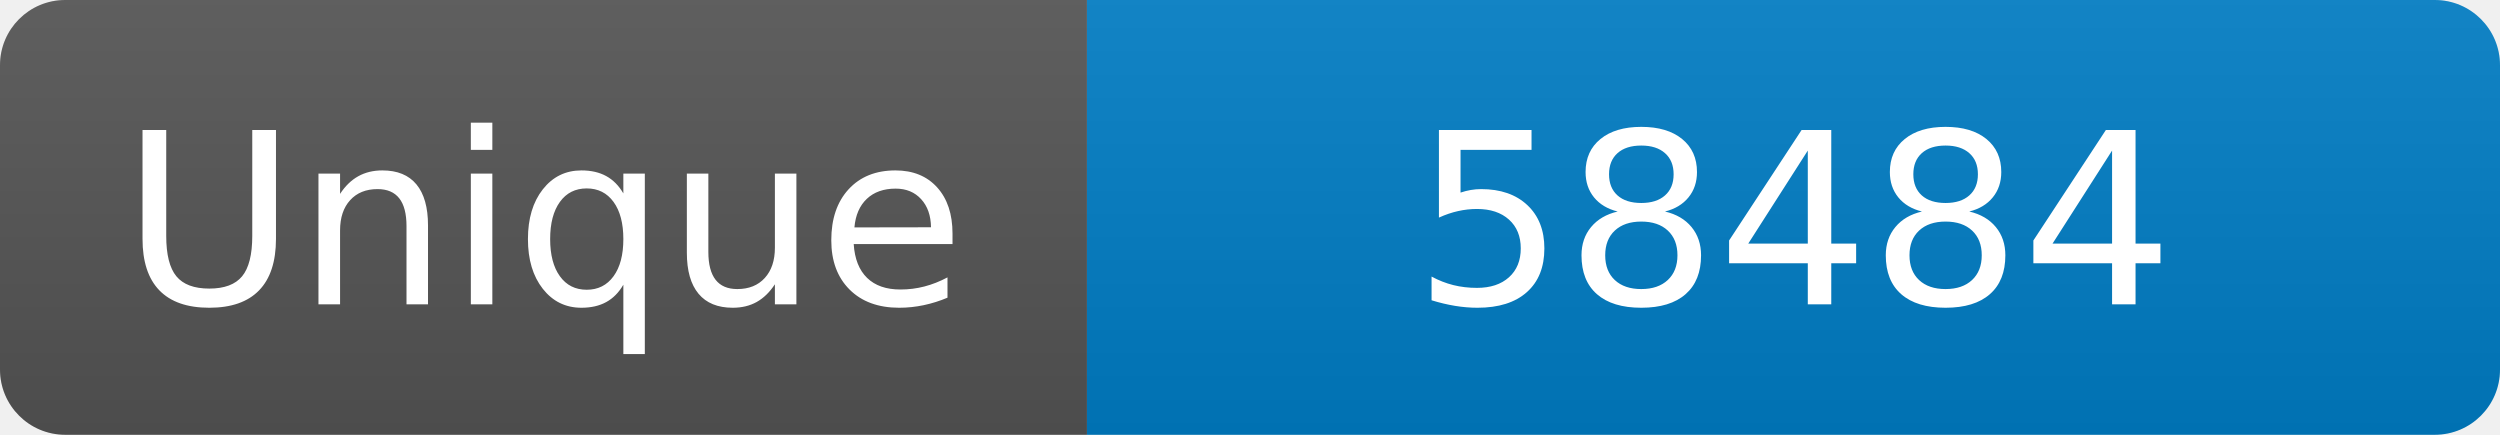
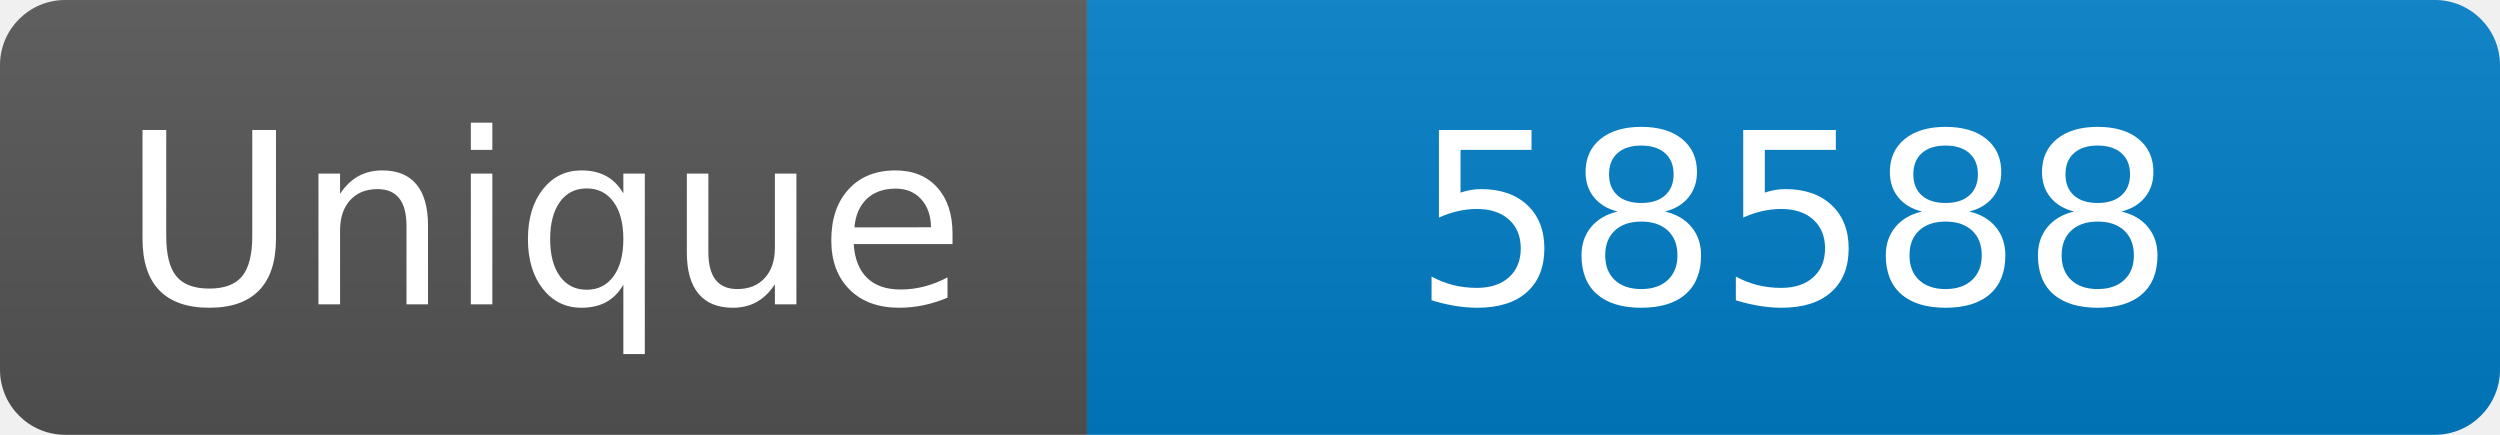
<svg xmlns="http://www.w3.org/2000/svg" width="115" height="20" role="img" aria-label="Maintained?: yes">
  <linearGradient id="s" x2="0" y2="100%">
    <stop offset="0" stop-color="#bbb" stop-opacity=".1" />
    <stop offset="1" stop-opacity=".1" />
  </linearGradient>
  <clipPath id="r">
    <rect width="115" height="20" rx="3" fill="#fff" />
  </clipPath>
  <g clip-path="url(#r)">
    <rect width="50" height="20" fill="#555" />
    <rect x="50" width="160" height="20" fill="#007ec6" />
    <rect width="115" height="20" fill="url(#s)" />
  </g>
  <g fill="#fff" text-anchor="middle" font-family="Verdana,Geneva,DejaVu Sans,sans-serif" font-size="110">
    <text x="250" y="140" transform="scale(.1)" fill="#fff">Unique</text>
-     <text x="825" y="140" transform="scale(.1)" fill="#fff">58484</text>
+     <text x="825" y="140" transform="scale(.1)" fill="#fff">58588</text>
  </g>
</svg>
